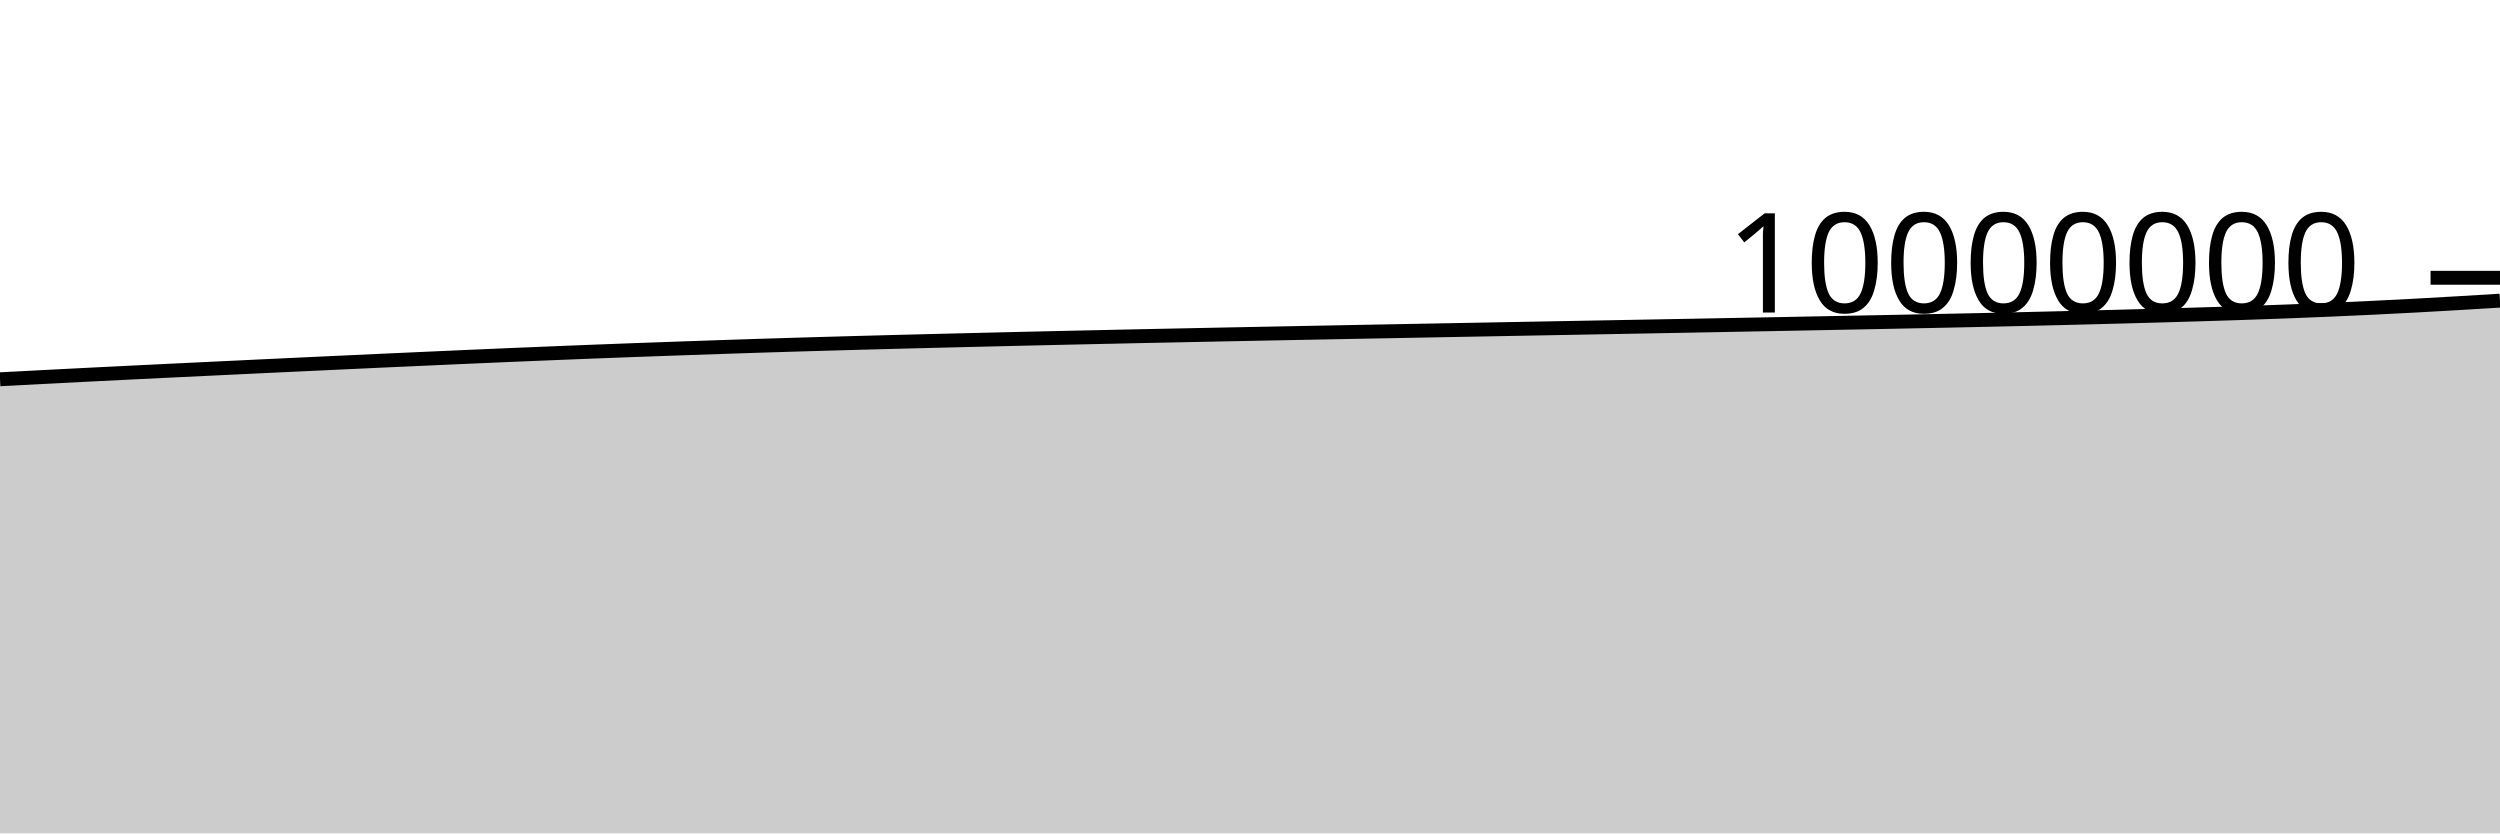
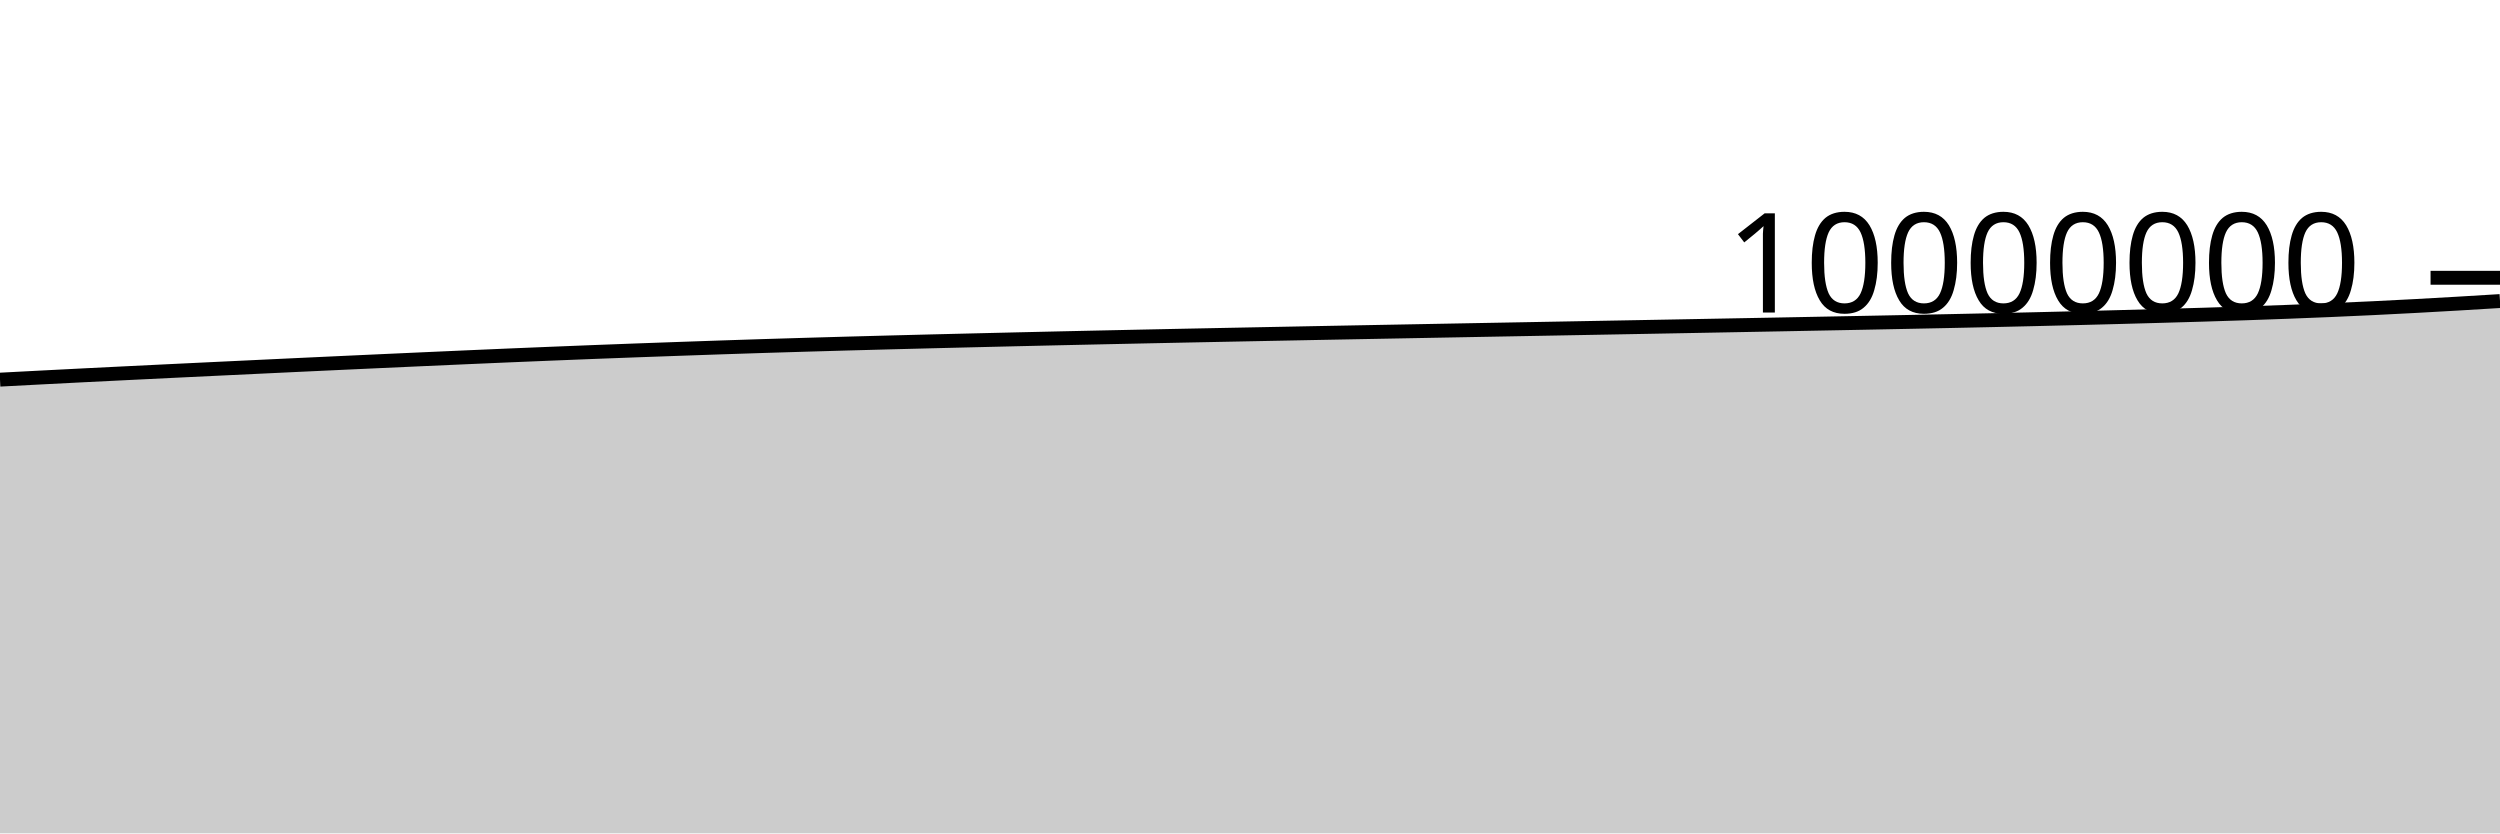
<svg xmlns="http://www.w3.org/2000/svg" viewBox="0 0 180 60">
  <g transform="translate(0,20)">
-     <path class="area" fill="rgba(0, 0, 0, 0.2)" d="M0,7.307C1.017,7.253,2.034,7.199,3.051,7.147C4.068,7.094,5.085,7.042,6.102,6.991C7.119,6.94,8.136,6.889,9.153,6.839C10.169,6.789,11.186,6.739,12.203,6.69C13.22,6.641,14.237,6.592,15.254,6.544C16.271,6.495,17.288,6.446,18.305,6.398C19.322,6.35,20.339,6.302,21.356,6.254C22.373,6.206,23.39,6.159,24.407,6.112C25.424,6.064,26.441,6.018,27.458,5.971C28.475,5.925,29.492,5.879,30.508,5.833C31.525,5.787,32.542,5.742,33.559,5.697C34.576,5.653,35.593,5.609,36.61,5.565C37.627,5.522,38.644,5.48,39.661,5.439C40.678,5.397,41.695,5.357,42.712,5.317C43.729,5.278,44.746,5.24,45.763,5.202C46.78,5.165,47.797,5.129,48.814,5.093C49.831,5.057,50.847,5.021,51.864,4.987C52.881,4.953,53.898,4.919,54.915,4.887C55.932,4.855,56.949,4.825,57.966,4.795C58.983,4.765,60,4.736,61.017,4.708C62.034,4.68,63.051,4.652,64.068,4.626C65.085,4.599,66.102,4.573,67.119,4.548C68.136,4.523,69.153,4.498,70.169,4.474C71.186,4.449,72.203,4.425,73.22,4.401C74.237,4.377,75.254,4.354,76.271,4.331C77.288,4.308,78.305,4.286,79.322,4.264C80.339,4.241,81.356,4.22,82.373,4.198C83.39,4.177,84.407,4.156,85.424,4.136C86.441,4.115,87.458,4.095,88.475,4.074C89.492,4.054,90.508,4.034,91.525,4.014C92.542,3.994,93.559,3.975,94.576,3.955C95.593,3.935,96.61,3.916,97.627,3.896C98.644,3.877,99.661,3.858,100.678,3.839C101.695,3.82,102.712,3.801,103.729,3.782C104.746,3.763,105.763,3.745,106.78,3.726C107.797,3.707,108.814,3.688,109.831,3.669C110.847,3.651,111.864,3.632,112.881,3.613C113.898,3.595,114.915,3.576,115.932,3.557C116.949,3.538,117.966,3.52,118.983,3.501C120,3.482,121.017,3.464,122.034,3.445C123.051,3.426,124.068,3.407,125.085,3.387C126.102,3.368,127.119,3.349,128.136,3.33C129.153,3.31,130.169,3.291,131.186,3.271C132.203,3.251,133.22,3.232,134.237,3.212C135.254,3.192,136.271,3.172,137.288,3.151C138.305,3.131,139.322,3.11,140.339,3.089C141.356,3.067,142.373,3.045,143.39,3.023C144.407,3,145.424,2.977,146.441,2.953C147.458,2.929,148.475,2.904,149.492,2.879C150.508,2.853,151.525,2.827,152.542,2.8C153.559,2.773,154.576,2.744,155.593,2.716C156.61,2.687,157.627,2.658,158.644,2.627C159.661,2.596,160.678,2.564,161.695,2.53C162.712,2.495,163.729,2.459,164.746,2.421C165.763,2.382,166.78,2.341,167.797,2.298C168.814,2.254,169.831,2.208,170.847,2.159C171.864,2.11,172.881,2.059,173.898,2.004C174.915,1.949,175.932,1.891,176.949,1.831C177.966,1.772,178.983,1.709,180,1.647L180,40C178.983,40,177.966,40,176.949,40C175.932,40,174.915,40,173.898,40C172.881,40,171.864,40,170.847,40C169.831,40,168.814,40,167.797,40C166.78,40,165.763,40,164.746,40C163.729,40,162.712,40,161.695,40C160.678,40,159.661,40,158.644,40C157.627,40,156.61,40,155.593,40C154.576,40,153.559,40,152.542,40C151.525,40,150.508,40,149.492,40C148.475,40,147.458,40,146.441,40C145.424,40,144.407,40,143.39,40C142.373,40,141.356,40,140.339,40C139.322,40,138.305,40,137.288,40C136.271,40,135.254,40,134.237,40C133.22,40,132.203,40,131.186,40C130.169,40,129.153,40,128.136,40C127.119,40,126.102,40,125.085,40C124.068,40,123.051,40,122.034,40C121.017,40,120,40,118.983,40C117.966,40,116.949,40,115.932,40C114.915,40,113.898,40,112.881,40C111.864,40,110.847,40,109.831,40C108.814,40,107.797,40,106.78,40C105.763,40,104.746,40,103.729,40C102.712,40,101.695,40,100.678,40C99.661,40,98.644,40,97.627,40C96.61,40,95.593,40,94.576,40C93.559,40,92.542,40,91.525,40C90.508,40,89.492,40,88.475,40C87.458,40,86.441,40,85.424,40C84.407,40,83.39,40,82.373,40C81.356,40,80.339,40,79.322,40C78.305,40,77.288,40,76.271,40C75.254,40,74.237,40,73.22,40C72.203,40,71.186,40,70.169,40C69.153,40,68.136,40,67.119,40C66.102,40,65.085,40,64.068,40C63.051,40,62.034,40,61.017,40C60,40,58.983,40,57.966,40C56.949,40,55.932,40,54.915,40C53.898,40,52.881,40,51.864,40C50.847,40,49.831,40,48.814,40C47.797,40,46.78,40,45.763,40C44.746,40,43.729,40,42.712,40C41.695,40,40.678,40,39.661,40C38.644,40,37.627,40,36.61,40C35.593,40,34.576,40,33.559,40C32.542,40,31.525,40,30.508,40C29.492,40,28.475,40,27.458,40C26.441,40,25.424,40,24.407,40C23.39,40,22.373,40,21.356,40C20.339,40,19.322,40,18.305,40C17.288,40,16.271,40,15.254,40C14.237,40,13.22,40,12.203,40C11.186,40,10.169,40,9.153,40C8.136,40,7.119,40,6.102,40C5.085,40,4.068,40,3.051,40C2.034,40,1.017,40,0,40Z" />
-     <path class="line" stroke="black" fill="none" d="M0,7.307C1.017,7.253,2.034,7.199,3.051,7.147C4.068,7.094,5.085,7.042,6.102,6.991C7.119,6.94,8.136,6.889,9.153,6.839C10.169,6.789,11.186,6.739,12.203,6.69C13.22,6.641,14.237,6.592,15.254,6.544C16.271,6.495,17.288,6.446,18.305,6.398C19.322,6.35,20.339,6.302,21.356,6.254C22.373,6.206,23.39,6.159,24.407,6.112C25.424,6.064,26.441,6.018,27.458,5.971C28.475,5.925,29.492,5.879,30.508,5.833C31.525,5.787,32.542,5.742,33.559,5.697C34.576,5.653,35.593,5.609,36.61,5.565C37.627,5.522,38.644,5.48,39.661,5.439C40.678,5.397,41.695,5.357,42.712,5.317C43.729,5.278,44.746,5.24,45.763,5.202C46.78,5.165,47.797,5.129,48.814,5.093C49.831,5.057,50.847,5.021,51.864,4.987C52.881,4.953,53.898,4.919,54.915,4.887C55.932,4.855,56.949,4.825,57.966,4.795C58.983,4.765,60,4.736,61.017,4.708C62.034,4.68,63.051,4.652,64.068,4.626C65.085,4.599,66.102,4.573,67.119,4.548C68.136,4.523,69.153,4.498,70.169,4.474C71.186,4.449,72.203,4.425,73.22,4.401C74.237,4.377,75.254,4.354,76.271,4.331C77.288,4.308,78.305,4.286,79.322,4.264C80.339,4.241,81.356,4.22,82.373,4.198C83.39,4.177,84.407,4.156,85.424,4.136C86.441,4.115,87.458,4.095,88.475,4.074C89.492,4.054,90.508,4.034,91.525,4.014C92.542,3.994,93.559,3.975,94.576,3.955C95.593,3.935,96.61,3.916,97.627,3.896C98.644,3.877,99.661,3.858,100.678,3.839C101.695,3.82,102.712,3.801,103.729,3.782C104.746,3.763,105.763,3.745,106.78,3.726C107.797,3.707,108.814,3.688,109.831,3.669C110.847,3.651,111.864,3.632,112.881,3.613C113.898,3.595,114.915,3.576,115.932,3.557C116.949,3.538,117.966,3.52,118.983,3.501C120,3.482,121.017,3.464,122.034,3.445C123.051,3.426,124.068,3.407,125.085,3.387C126.102,3.368,127.119,3.349,128.136,3.33C129.153,3.31,130.169,3.291,131.186,3.271C132.203,3.251,133.22,3.232,134.237,3.212C135.254,3.192,136.271,3.172,137.288,3.151C138.305,3.131,139.322,3.11,140.339,3.089C141.356,3.067,142.373,3.045,143.39,3.023C144.407,3,145.424,2.977,146.441,2.953C147.458,2.929,148.475,2.904,149.492,2.879C150.508,2.853,151.525,2.827,152.542,2.8C153.559,2.773,154.576,2.744,155.593,2.716C156.61,2.687,157.627,2.658,158.644,2.627C159.661,2.596,160.678,2.564,161.695,2.53C162.712,2.495,163.729,2.459,164.746,2.421C165.763,2.382,166.78,2.341,167.797,2.298C168.814,2.254,169.831,2.208,170.847,2.159C171.864,2.11,172.881,2.059,173.898,2.004C174.915,1.949,175.932,1.891,176.949,1.831C177.966,1.772,178.983,1.709,180,1.647" />
+     <path class="area" fill="rgba(0, 0, 0, 0.2)" d="M0,7.334C1.017,7.28,2.034,7.227,3.051,7.174C4.068,7.122,5.085,7.07,6.102,7.018C7.119,6.967,8.136,6.917,9.153,6.867C10.169,6.816,11.186,6.767,12.203,6.718C13.22,6.669,14.237,6.62,15.254,6.571C16.271,6.522,17.288,6.474,18.305,6.426C19.322,6.377,20.339,6.329,21.356,6.281C22.373,6.234,23.39,6.186,24.407,6.139C25.424,6.092,26.441,6.045,27.458,5.999C28.475,5.953,29.492,5.906,30.508,5.861C31.525,5.815,32.542,5.77,33.559,5.725C34.576,5.68,35.593,5.636,36.61,5.593C37.627,5.55,38.644,5.508,39.661,5.467C40.678,5.425,41.695,5.385,42.712,5.345C43.729,5.306,44.746,5.267,45.763,5.23C46.78,5.193,47.797,5.157,48.814,5.121C49.831,5.085,50.847,5.049,51.864,5.015C52.881,4.981,53.898,4.947,54.915,4.915C55.932,4.883,56.949,4.853,57.966,4.823C58.983,4.793,60,4.764,61.017,4.736C62.034,4.708,63.051,4.681,64.068,4.654C65.085,4.627,66.102,4.602,67.119,4.576C68.136,4.551,69.153,4.526,70.169,4.502C71.186,4.477,72.203,4.453,73.22,4.429C74.237,4.405,75.254,4.382,76.271,4.359C77.288,4.336,78.305,4.314,79.322,4.292C80.339,4.27,81.356,4.248,82.373,4.227C83.39,4.205,84.407,4.185,85.424,4.164C86.441,4.143,87.458,4.123,88.475,4.103C89.492,4.083,90.508,4.063,91.525,4.043C92.542,4.023,93.559,4.003,94.576,3.983C95.593,3.964,96.61,3.944,97.627,3.925C98.644,3.906,99.661,3.887,100.678,3.868C101.695,3.849,102.712,3.83,103.729,3.811C104.746,3.792,105.763,3.773,106.78,3.754C107.797,3.736,108.814,3.717,109.831,3.698C110.847,3.679,111.864,3.661,112.881,3.642C113.898,3.623,114.915,3.605,115.932,3.586C116.949,3.567,117.966,3.549,118.983,3.53C120,3.511,121.017,3.492,122.034,3.473C123.051,3.454,124.068,3.435,125.085,3.416C126.102,3.397,127.119,3.378,128.136,3.359C129.153,3.339,130.169,3.319,131.186,3.3C132.203,3.28,133.22,3.26,134.237,3.241C135.254,3.221,136.271,3.201,137.288,3.18C138.305,3.16,139.322,3.139,140.339,3.118C141.356,3.096,142.373,3.074,143.39,3.052C144.407,3.029,145.424,3.006,146.441,2.982C147.458,2.958,148.475,2.933,149.492,2.908C150.508,2.882,151.525,2.856,152.542,2.829C153.559,2.802,154.576,2.773,155.593,2.745C156.61,2.716,157.627,2.688,158.644,2.657C159.661,2.626,160.678,2.593,161.695,2.559C162.712,2.524,163.729,2.489,164.746,2.45C165.763,2.411,166.78,2.371,167.797,2.327C168.814,2.283,169.831,2.238,170.847,2.189C171.864,2.14,172.881,2.088,173.898,2.033C174.915,1.979,175.932,1.92,176.949,1.861C177.966,1.801,178.983,1.738,180,1.676L180,40C178.983,40,177.966,40,176.949,40C175.932,40,174.915,40,173.898,40C172.881,40,171.864,40,170.847,40C169.831,40,168.814,40,167.797,40C166.78,40,165.763,40,164.746,40C163.729,40,162.712,40,161.695,40C160.678,40,159.661,40,158.644,40C157.627,40,156.61,40,155.593,40C154.576,40,153.559,40,152.542,40C151.525,40,150.508,40,149.492,40C148.475,40,147.458,40,146.441,40C145.424,40,144.407,40,143.39,40C142.373,40,141.356,40,140.339,40C139.322,40,138.305,40,137.288,40C136.271,40,135.254,40,134.237,40C133.22,40,132.203,40,131.186,40C130.169,40,129.153,40,128.136,40C127.119,40,126.102,40,125.085,40C124.068,40,123.051,40,122.034,40C121.017,40,120,40,118.983,40C117.966,40,116.949,40,115.932,40C114.915,40,113.898,40,112.881,40C111.864,40,110.847,40,109.831,40C108.814,40,107.797,40,106.78,40C105.763,40,104.746,40,103.729,40C102.712,40,101.695,40,100.678,40C99.661,40,98.644,40,97.627,40C96.61,40,95.593,40,94.576,40C93.559,40,92.542,40,91.525,40C90.508,40,89.492,40,88.475,40C87.458,40,86.441,40,85.424,40C84.407,40,83.39,40,82.373,40C81.356,40,80.339,40,79.322,40C78.305,40,77.288,40,76.271,40C75.254,40,74.237,40,73.22,40C72.203,40,71.186,40,70.169,40C69.153,40,68.136,40,67.119,40C66.102,40,65.085,40,64.068,40C63.051,40,62.034,40,61.017,40C60,40,58.983,40,57.966,40C56.949,40,55.932,40,54.915,40C53.898,40,52.881,40,51.864,40C50.847,40,49.831,40,48.814,40C47.797,40,46.78,40,45.763,40C44.746,40,43.729,40,42.712,40C41.695,40,40.678,40,39.661,40C38.644,40,37.627,40,36.61,40C35.593,40,34.576,40,33.559,40C32.542,40,31.525,40,30.508,40C29.492,40,28.475,40,27.458,40C26.441,40,25.424,40,24.407,40C23.39,40,22.373,40,21.356,40C20.339,40,19.322,40,18.305,40C17.288,40,16.271,40,15.254,40C14.237,40,13.22,40,12.203,40C11.186,40,10.169,40,9.153,40C8.136,40,7.119,40,6.102,40C5.085,40,4.068,40,3.051,40C2.034,40,1.017,40,0,40Z" />
+     <path class="line" stroke="black" fill="none" d="M0,7.334C1.017,7.28,2.034,7.227,3.051,7.174C4.068,7.122,5.085,7.07,6.102,7.018C7.119,6.967,8.136,6.917,9.153,6.867C10.169,6.816,11.186,6.767,12.203,6.718C13.22,6.669,14.237,6.62,15.254,6.571C16.271,6.522,17.288,6.474,18.305,6.426C19.322,6.377,20.339,6.329,21.356,6.281C22.373,6.234,23.39,6.186,24.407,6.139C25.424,6.092,26.441,6.045,27.458,5.999C28.475,5.953,29.492,5.906,30.508,5.861C31.525,5.815,32.542,5.77,33.559,5.725C34.576,5.68,35.593,5.636,36.61,5.593C37.627,5.55,38.644,5.508,39.661,5.467C40.678,5.425,41.695,5.385,42.712,5.345C43.729,5.306,44.746,5.267,45.763,5.23C46.78,5.193,47.797,5.157,48.814,5.121C49.831,5.085,50.847,5.049,51.864,5.015C52.881,4.981,53.898,4.947,54.915,4.915C55.932,4.883,56.949,4.853,57.966,4.823C58.983,4.793,60,4.764,61.017,4.736C62.034,4.708,63.051,4.681,64.068,4.654C65.085,4.627,66.102,4.602,67.119,4.576C68.136,4.551,69.153,4.526,70.169,4.502C71.186,4.477,72.203,4.453,73.22,4.429C74.237,4.405,75.254,4.382,76.271,4.359C77.288,4.336,78.305,4.314,79.322,4.292C80.339,4.27,81.356,4.248,82.373,4.227C83.39,4.205,84.407,4.185,85.424,4.164C86.441,4.143,87.458,4.123,88.475,4.103C89.492,4.083,90.508,4.063,91.525,4.043C92.542,4.023,93.559,4.003,94.576,3.983C95.593,3.964,96.61,3.944,97.627,3.925C98.644,3.906,99.661,3.887,100.678,3.868C101.695,3.849,102.712,3.83,103.729,3.811C104.746,3.792,105.763,3.773,106.78,3.754C107.797,3.736,108.814,3.717,109.831,3.698C110.847,3.679,111.864,3.661,112.881,3.642C113.898,3.623,114.915,3.605,115.932,3.586C116.949,3.567,117.966,3.549,118.983,3.53C120,3.511,121.017,3.492,122.034,3.473C123.051,3.454,124.068,3.435,125.085,3.416C126.102,3.397,127.119,3.378,128.136,3.359C129.153,3.339,130.169,3.319,131.186,3.3C132.203,3.28,133.22,3.26,134.237,3.241C135.254,3.221,136.271,3.201,137.288,3.18C138.305,3.16,139.322,3.139,140.339,3.118C141.356,3.096,142.373,3.074,143.39,3.052C144.407,3.029,145.424,3.006,146.441,2.982C147.458,2.958,148.475,2.933,149.492,2.908C150.508,2.882,151.525,2.856,152.542,2.829C153.559,2.802,154.576,2.773,155.593,2.745C156.61,2.716,157.627,2.688,158.644,2.657C159.661,2.626,160.678,2.593,161.695,2.559C162.712,2.524,163.729,2.489,164.746,2.45C165.763,2.411,166.78,2.371,167.797,2.327C168.814,2.283,169.831,2.238,170.847,2.189C171.864,2.14,172.881,2.088,173.898,2.033C174.915,1.979,175.932,1.92,176.949,1.861C177.966,1.801,178.983,1.738,180,1.676" />
    <path class="axis-ceiling" stroke-width="1" stroke="black" fill="none" d="M175,0L180,0" />
    <text class="axis-ceiling-label" font-family="sans-serif" text-anchor="end" font-size="10px" x="170" y="2.5">10000000</text>
  </g>
</svg>
